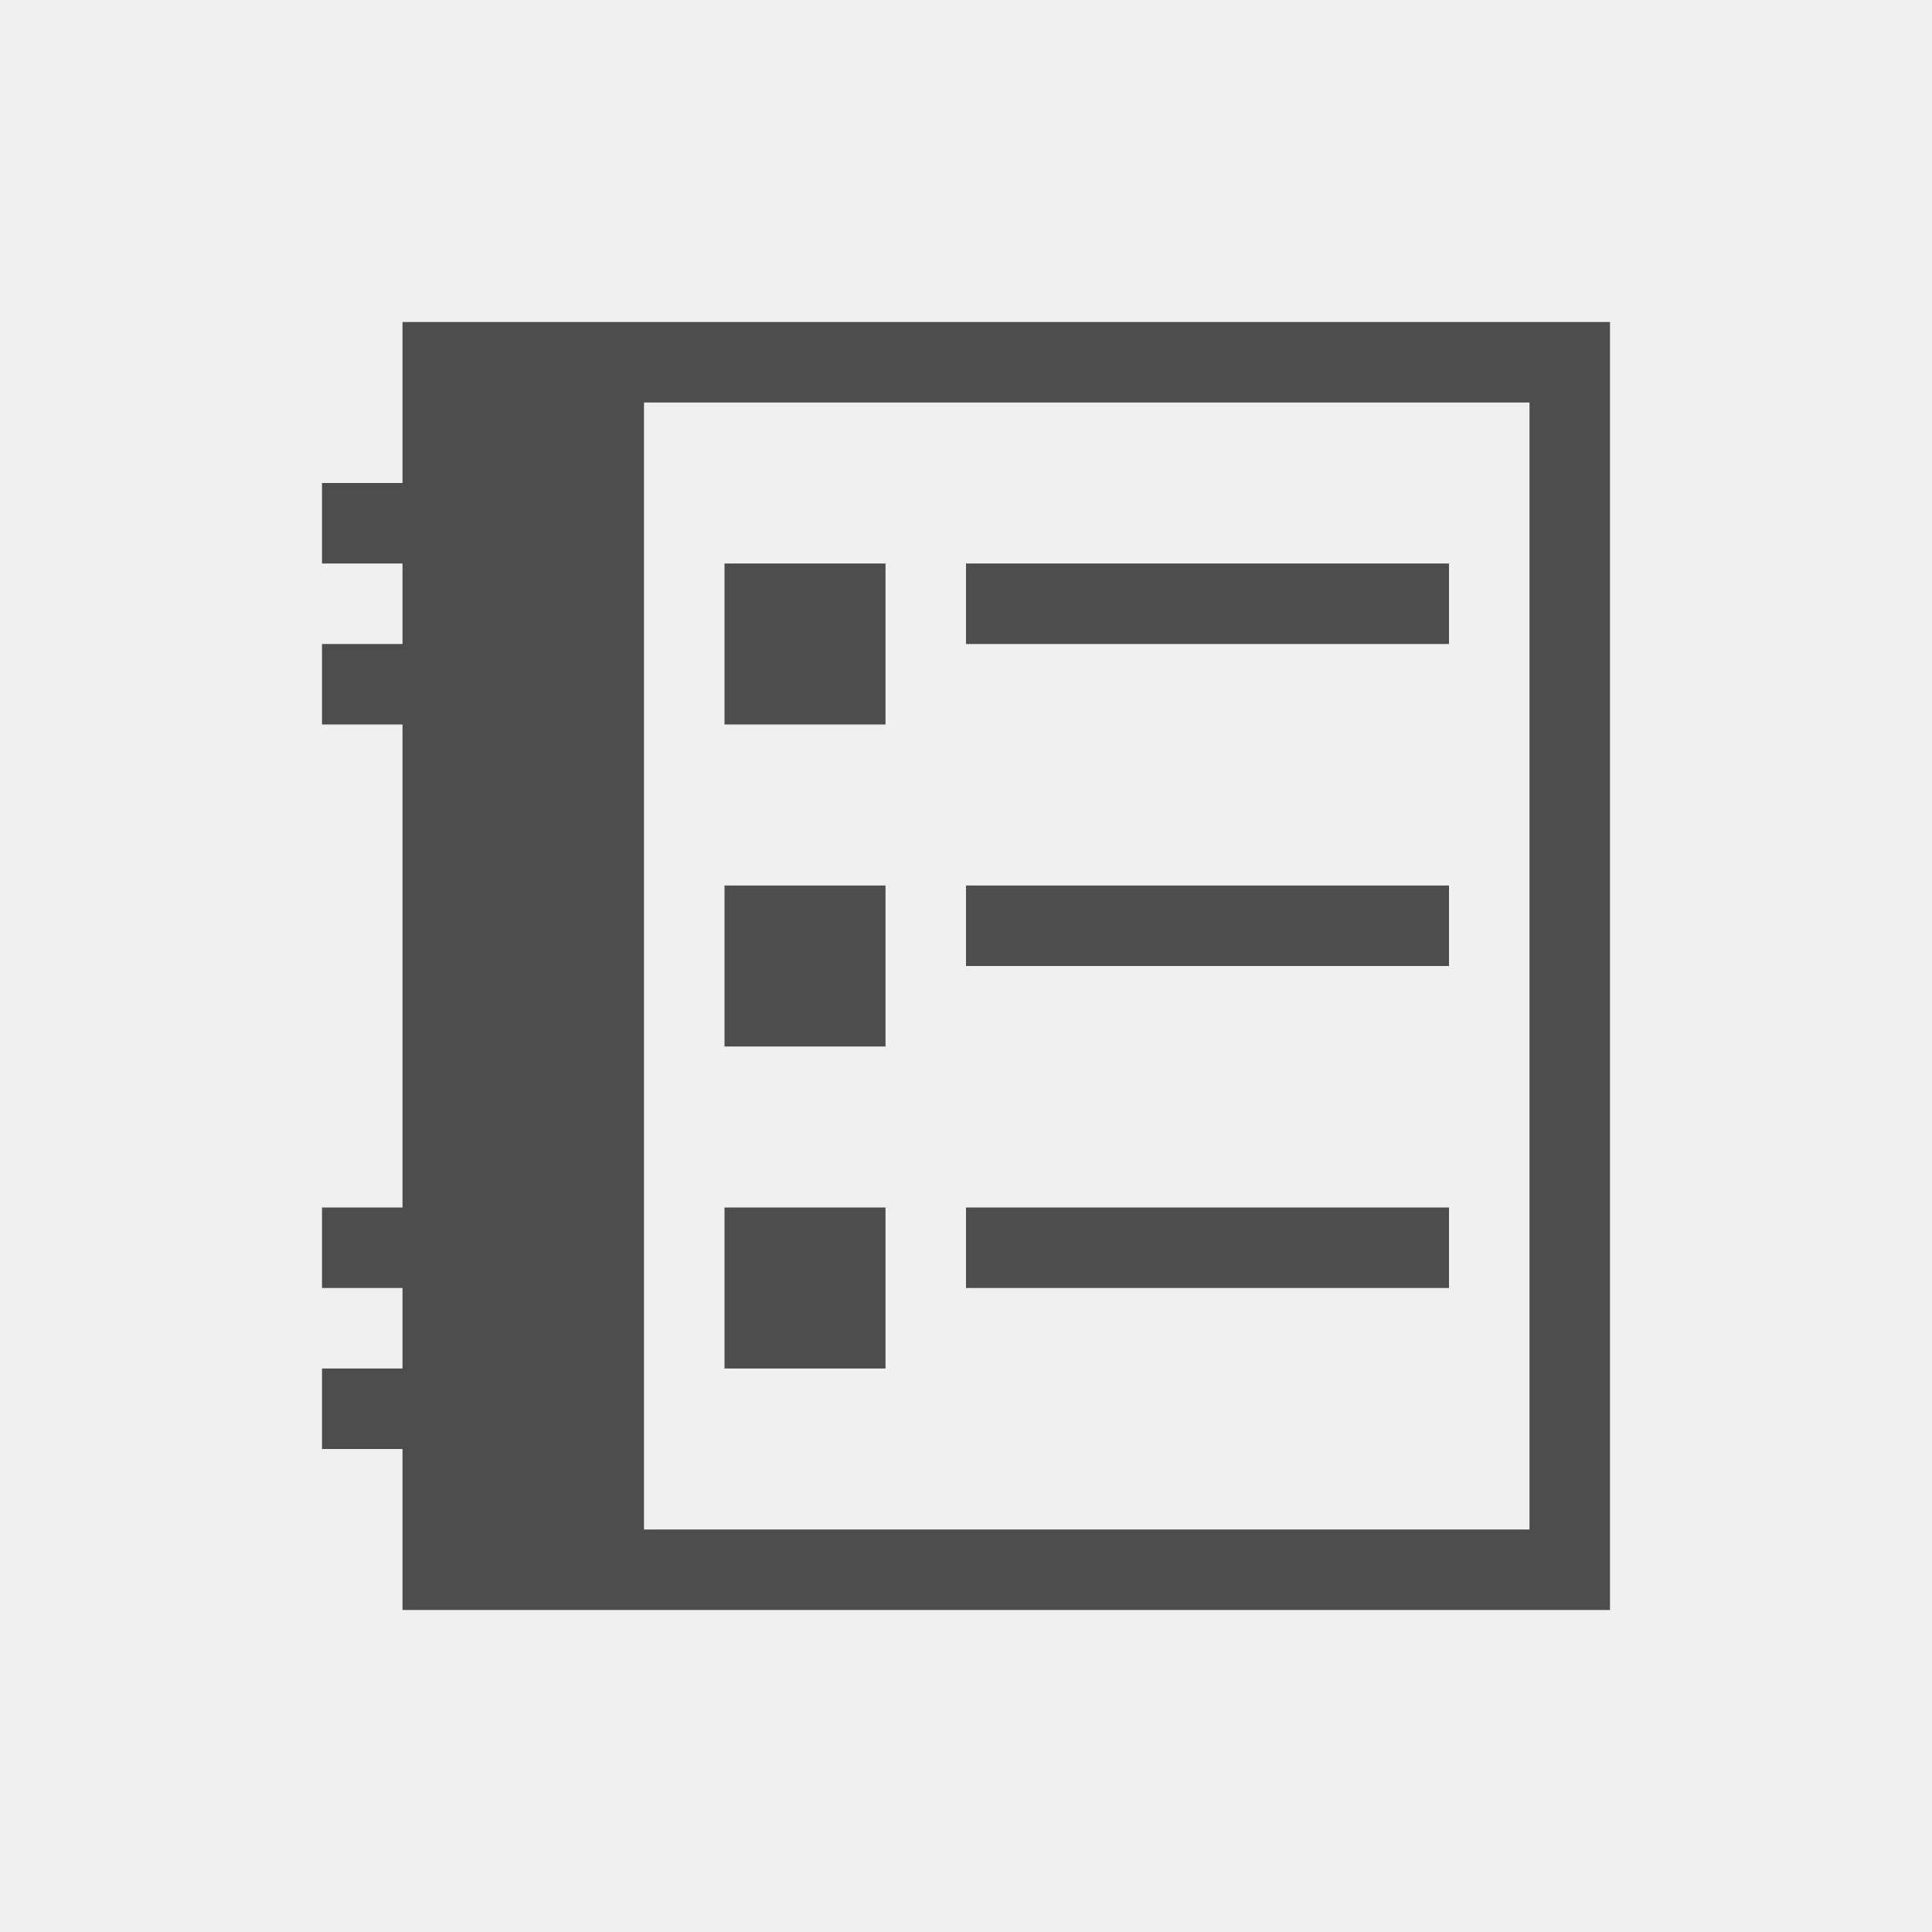
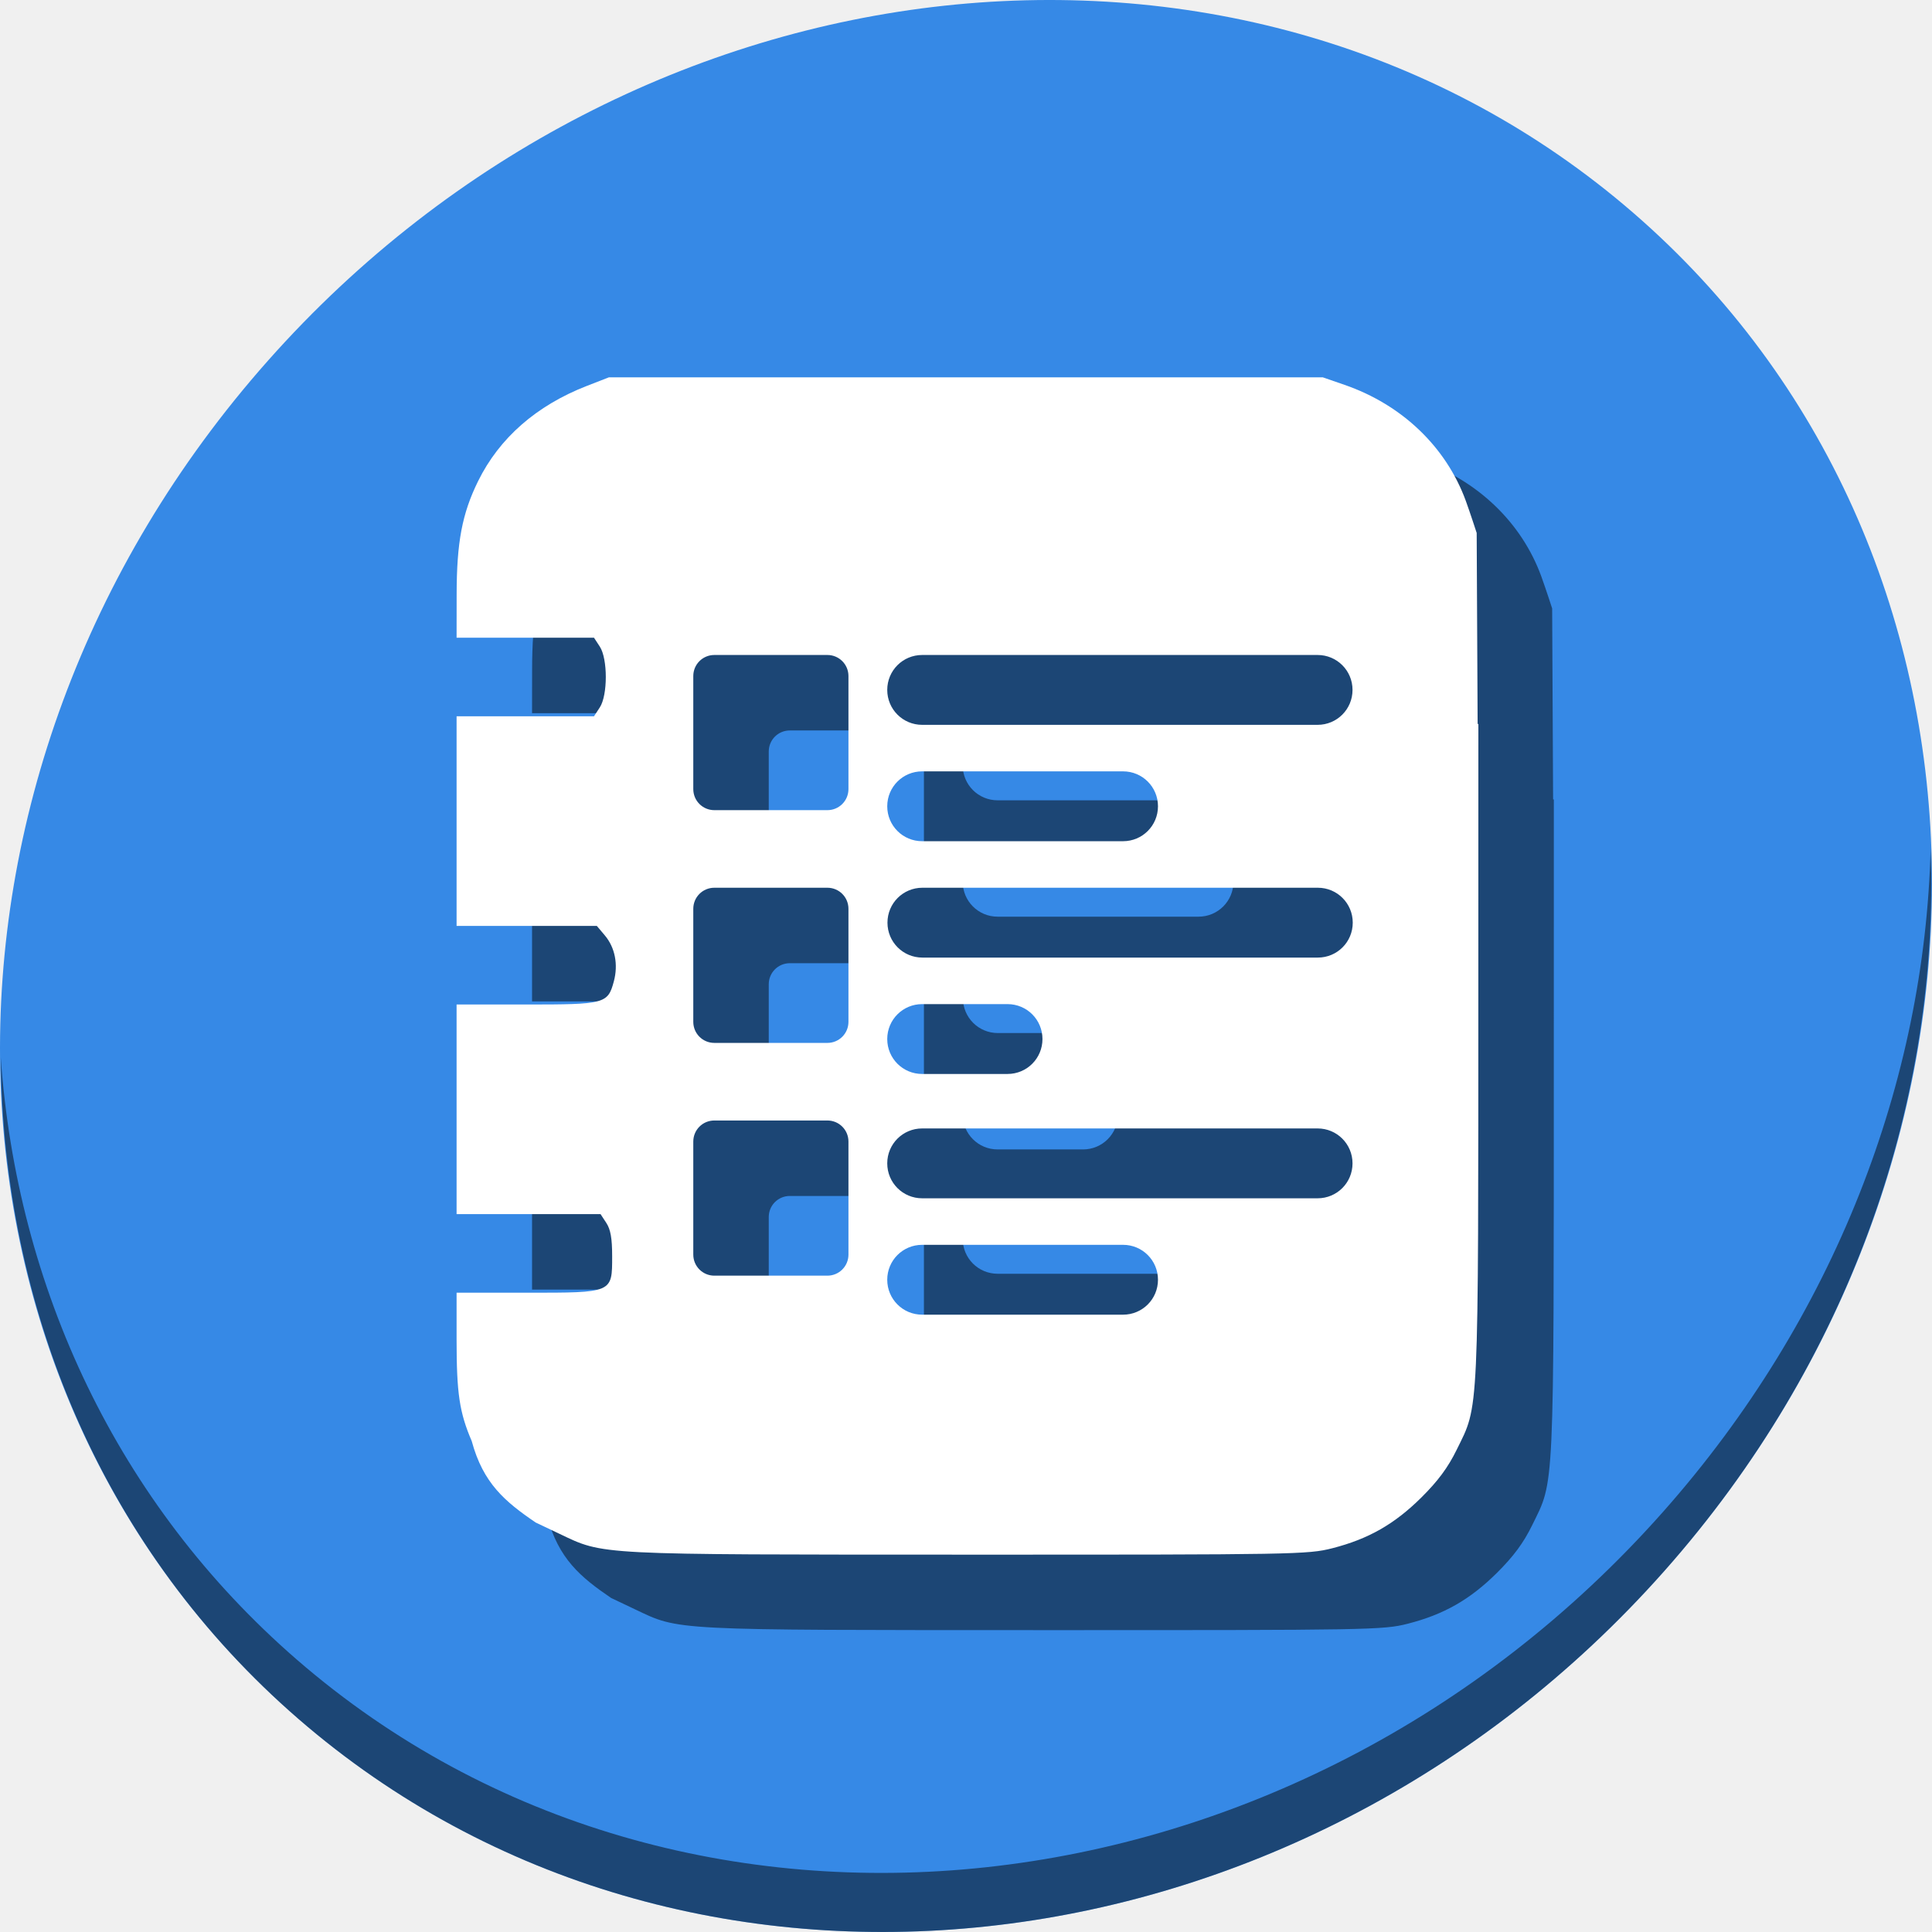
- <svg xmlns="http://www.w3.org/2000/svg" viewBox="0 0 24 24">
+ <svg xmlns="http://www.w3.org/2000/svg" viewBox="0 0 64 64" version="1.1" id="svg6" width="64" height="64">
  <defs id="defs3051">
    <style type="text/css" id="current-color-scheme">
      .ColorScheme-Text {
        color:#4d4d4d;
      }
      </style>
  </defs>
-   <path style="fill:currentColor;fill-opacity:1;stroke:none" d="M 5 4 L 5 6 L 4 6 L 4 7 L 5 7 L 5 8 L 4 8 L 4 9 L 5 9 L 5 15 L 4 15 L 4 16 L 5 16 L 5 17 L 4 17 L 4 18 L 5 18 L 5 20 L 8 20 L 20 20 L 20 19 L 20 4 L 8 4 L 5 4 z M 8 5 L 10 5 L 11 5 L 19 5 L 19 7 L 19 8 L 19 10 L 19 11 L 19 13 L 19 14 L 19 16 L 19 17 L 19 19 L 11 19 L 10 19 L 8 19 L 8 17 L 8 16 L 8 14 L 8 13 L 8 11 L 8 10 L 8 8 L 8 7 L 8 5 z M 9 7 L 9 9 L 11 9 L 11 7 L 9 7 z M 12 7 L 12 8 L 18 8 L 18 7 L 12 7 z M 9 11 L 9 13 L 11 13 L 11 11 L 9 11 z M 12 11 L 12 12 L 18 12 L 18 11 L 12 11 z M 9 15 L 9 17 L 11 17 L 11 15 L 9 15 z M 12 15 L 12 16 L 18 16 L 18 15 L 12 15 z " class="ColorScheme-Text" />
+   <g id="g948" transform="matrix(0.125,0,0,0.125,7.3362504e-8,56)">
+     <path style="fill:#3689e6;fill-opacity:1;stroke-width:11.11" d="m 432.913,-391.526 c 102.193,88.575 105.827,249.7 8.117,359.899 C 343.32,78.572 181.28,96.101 79.087,7.526 -23.106,-81.049 -26.74,-242.174 70.97,-352.373 168.68,-462.572 330.72,-480.101 432.913,-391.526 Z" id="path52" />
+     <path style="opacity:1;fill:#000000;fill-opacity:0.49;stroke-width:11.11" d="m 511.635,-223.097 c -1.552,61.312 -25.161,124.155 -70.966,175.815 C 342.959,62.917 180.919,80.446 78.726,-8.129 30.827,-49.644 4.497,-107.077 0.194,-167.771 0.799,-101.414 27.117,-37.518 79.079,7.519 181.272,96.094 343.32,78.556 441.022,-31.634 490.727,-87.692 514.027,-156.925 511.635,-223.097 Z" id="path54" />
+     <path style="fill:#000000;fill-opacity:0.49;stroke-width:0.868" d="m 181.357,-328 -5.852,2.277 c -13.353,5.195 -23.183,13.806 -28.809,25.238 -4.229,8.595 -5.663,16.167 -5.682,29.984 L 141,-259.001 h 18.205 18.207 l 1.537,2.348 c 2.126,3.245 2.127,12.882 0.002,16.131 l -1.539,2.352 H 159.207 141 v 27.773 27.773 h 18.582 18.584 l 2.139,2.541 c 2.689,3.196 3.567,7.711 2.367,12.168 -1.594,5.919 -2.358,6.121 -23.205,6.121 H 141 v 27.773 27.773 h 19.074 19.074 l 1.539,2.348 c 1.122,1.713 1.539,4.082 1.539,8.754 0,9.835 0.254,9.727 -22.662,9.727 H 141 v 12.467 c 2e-5,14.206 0.755,19.267 4.014,26.863 3.025,11.191 8.831,16.049 16.941,21.57 l 6.256,2.971 c 11.976,5.688 8.934,5.53 108.262,5.547 86.72,0.015 90.143,-0.045 96.609,-1.699 9.556,-2.444 16.475,-6.388 23.592,-13.447 4.405,-4.369 7.058,-7.95 9.342,-12.611 5.975,-12.192 5.741,-7.095 5.758,-124.732 l 0.01,-67.658 h -0.197 l -0.25,-50.611 c 0,0 -1.767,-5.448 -2.879,-8.496 -5.213,-14.297 -16.911,-25.49 -32.145,-30.756 l -5.75,-1.986 h -94.602 z m 27.953,73.578 h 29.955 c 3.093,0 5.584,2.489 5.584,5.582 v 29.957 c 0,3.093 -2.491,5.582 -5.584,5.582 h -29.955 c -3.093,0 -5.582,-2.489 -5.582,-5.582 v -29.957 c 0,-3.093 2.489,-5.582 5.582,-5.582 z m 55.074,0 h 104.793 c 5.128,0 9.256,4.128 9.256,9.256 0,5.128 -4.128,9.256 -9.256,9.256 H 264.385 c -5.128,0 -9.256,-4.128 -9.256,-9.256 0,-5.128 4.128,-9.256 9.256,-9.256 z m 0,30.84 h 53.236 c 5.128,0 9.256,4.128 9.256,9.256 0,5.128 -4.128,9.256 -9.256,9.256 h -53.236 c -5.128,0 -9.256,-4.128 -9.256,-9.256 0,-5.128 4.128,-9.256 9.256,-9.256 z m -55.074,30.842 h 29.955 c 3.093,0 5.584,2.489 5.584,5.582 v 29.957 c 0,3.093 -2.491,5.582 -5.584,5.582 h -29.955 c -3.093,0 -5.582,-2.489 -5.582,-5.582 v -29.957 c 0,-3.093 2.489,-5.582 5.582,-5.582 z m 55.133,0 h 104.793 c 5.128,0 9.256,4.128 9.256,9.256 0,5.128 -4.128,9.254 -9.256,9.254 H 264.443 c -5.128,0 -9.256,-4.126 -9.256,-9.254 0,-5.128 4.128,-9.256 9.256,-9.256 z m -0.059,30.84 h 22.623 c 5.128,0 9.256,4.128 9.256,9.256 0,5.128 -4.128,9.256 -9.256,9.256 h -22.623 c -5.128,0 -9.256,-4.128 -9.256,-9.256 0,-5.128 4.128,-9.256 9.256,-9.256 z m -55.074,30.842 h 29.955 c 3.093,0 5.584,2.489 5.584,5.582 v 29.955 c 0,3.093 -2.491,5.584 -5.584,5.584 h -29.955 c -3.093,0 -5.582,-2.491 -5.582,-5.584 v -29.955 c 0,-3.093 2.489,-5.582 5.582,-5.582 z m 55.074,2.107 h 104.793 c 5.128,0 9.256,4.128 9.256,9.256 0,5.128 -4.128,9.256 -9.256,9.256 H 264.385 c -5.128,0 -9.256,-4.128 -9.256,-9.256 0,-5.128 4.128,-9.256 9.256,-9.256 z m 0,30.842 h 53.236 c 5.128,0 9.256,4.128 9.256,9.256 0,5.128 -4.128,9.256 -9.256,9.256 h -53.236 c -5.128,0 -9.256,-4.128 -9.256,-9.256 0,-5.128 4.128,-9.256 9.256,-9.256 z" id="path137" />
+     <path id="path36" d="m 161.357,-348 -5.852,2.277 c -13.353,5.195 -23.183,13.806 -28.809,25.238 -4.229,8.595 -5.663,16.167 -5.682,29.984 L 121,-279.002 h 18.205 18.207 l 1.537,2.348 c 2.126,3.245 2.127,12.882 0.002,16.131 l -1.539,2.352 H 139.207 121 v 27.773 27.773 h 18.582 18.584 l 2.139,2.541 c 2.689,3.196 3.567,7.711 2.367,12.168 -1.594,5.919 -2.358,6.121 -23.205,6.121 H 121 v 27.773 27.773 h 19.074 19.074 l 1.539,2.348 c 1.122,1.713 1.539,4.082 1.539,8.754 0,9.835 0.254,9.727 -22.662,9.727 H 121 v 12.467 c 2e-5,14.206 0.755,19.267 4.014,26.863 3.025,11.191 8.831,16.049 16.941,21.57 l 6.256,2.971 c 11.976,5.688 8.934,5.53 108.262,5.547 86.72,0.015 90.143,-0.045 96.609,-1.699 9.556,-2.444 16.475,-6.388 23.592,-13.447 4.405,-4.369 7.058,-7.95 9.342,-12.611 5.975,-12.192 5.741,-7.095 5.758,-124.732 l 0.01,-67.658 h -0.197 l -0.25,-50.611 c 0,0 -1.767,-5.448 -2.879,-8.496 -5.213,-14.297 -16.911,-25.49 -32.145,-30.756 L 350.562,-348 h -94.602 z m 27.953,73.578 h 29.955 c 3.093,0 5.584,2.489 5.584,5.582 v 29.957 c 0,3.093 -2.491,5.582 -5.584,5.582 h -29.955 c -3.093,0 -5.582,-2.489 -5.582,-5.582 v -29.957 c 0,-3.093 2.489,-5.582 5.582,-5.582 z m 55.074,0 h 104.793 c 5.128,0 9.256,4.128 9.256,9.256 0,5.128 -4.128,9.256 -9.256,9.256 H 244.385 c -5.128,0 -9.256,-4.128 -9.256,-9.256 0,-5.128 4.128,-9.256 9.256,-9.256 z m 0,30.84 h 53.236 c 5.128,0 9.256,4.128 9.256,9.256 0,5.128 -4.128,9.256 -9.256,9.256 h -53.236 c -5.128,0 -9.256,-4.128 -9.256,-9.256 0,-5.128 4.128,-9.256 9.256,-9.256 z m -55.074,30.842 h 29.955 c 3.093,0 5.584,2.489 5.584,5.582 v 29.957 c 0,3.093 -2.491,5.582 -5.584,5.582 h -29.955 c -3.093,0 -5.582,-2.489 -5.582,-5.582 v -29.957 c 0,-3.093 2.489,-5.582 5.582,-5.582 z m 55.133,0 h 104.793 c 5.128,0 9.256,4.128 9.256,9.256 0,5.128 -4.128,9.254 -9.256,9.254 H 244.443 c -5.128,0 -9.256,-4.126 -9.256,-9.254 0,-5.128 4.128,-9.256 9.256,-9.256 z m -0.059,30.84 h 22.623 c 5.128,0 9.256,4.128 9.256,9.256 0,5.128 -4.128,9.256 -9.256,9.256 h -22.623 c -5.128,0 -9.256,-4.128 -9.256,-9.256 0,-5.128 4.128,-9.256 9.256,-9.256 z m -55.074,30.842 h 29.955 c 3.093,0 5.584,2.489 5.584,5.582 v 29.955 c 0,3.093 -2.491,5.584 -5.584,5.584 h -29.955 c -3.093,0 -5.582,-2.491 -5.582,-5.584 v -29.955 c 0,-3.093 2.489,-5.582 5.582,-5.582 z m 55.074,2.107 h 104.793 c 5.128,0 9.256,4.128 9.256,9.256 0,5.128 -4.128,9.256 -9.256,9.256 H 244.385 c -5.128,0 -9.256,-4.128 -9.256,-9.256 0,-5.128 4.128,-9.256 9.256,-9.256 z m 0,30.842 h 53.236 c 5.128,0 9.256,4.128 9.256,9.256 0,5.128 -4.128,9.256 -9.256,9.256 h -53.236 c -5.128,0 -9.256,-4.128 -9.256,-9.256 0,-5.128 4.128,-9.256 9.256,-9.256 z" style="fill:#ffffff;stroke-width:0.868" />
+   </g>
</svg>
